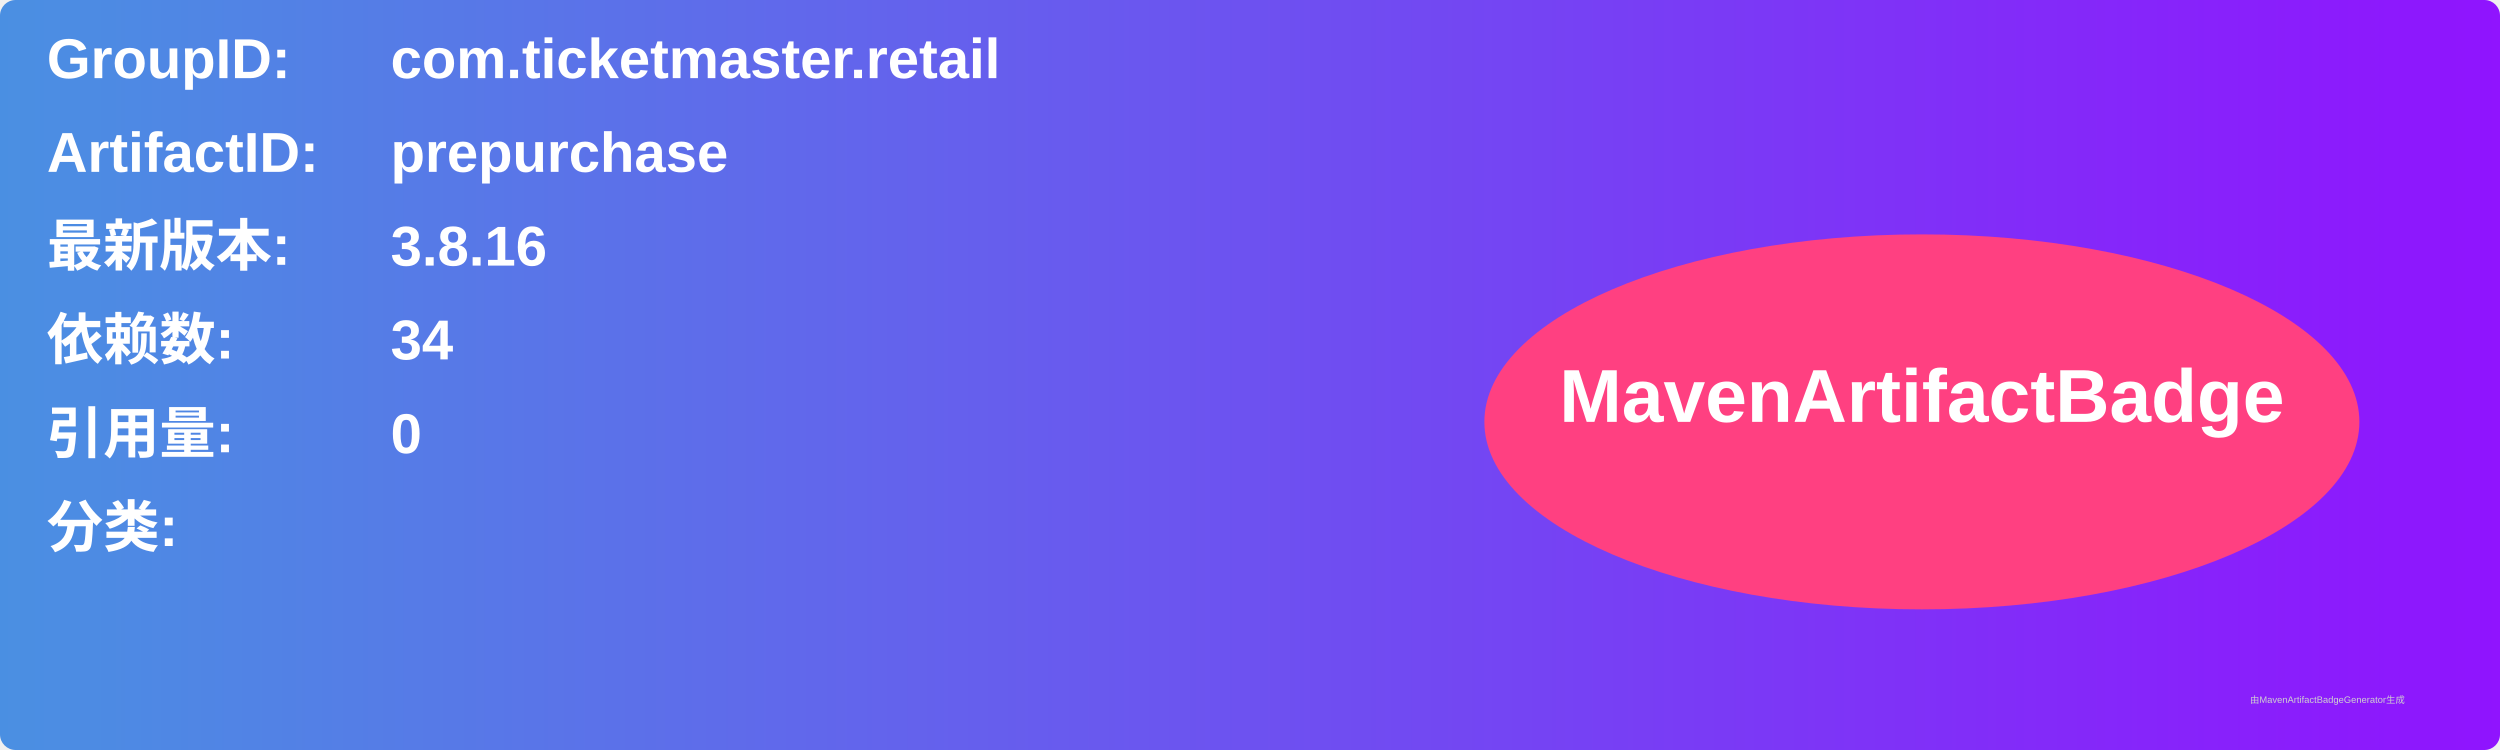
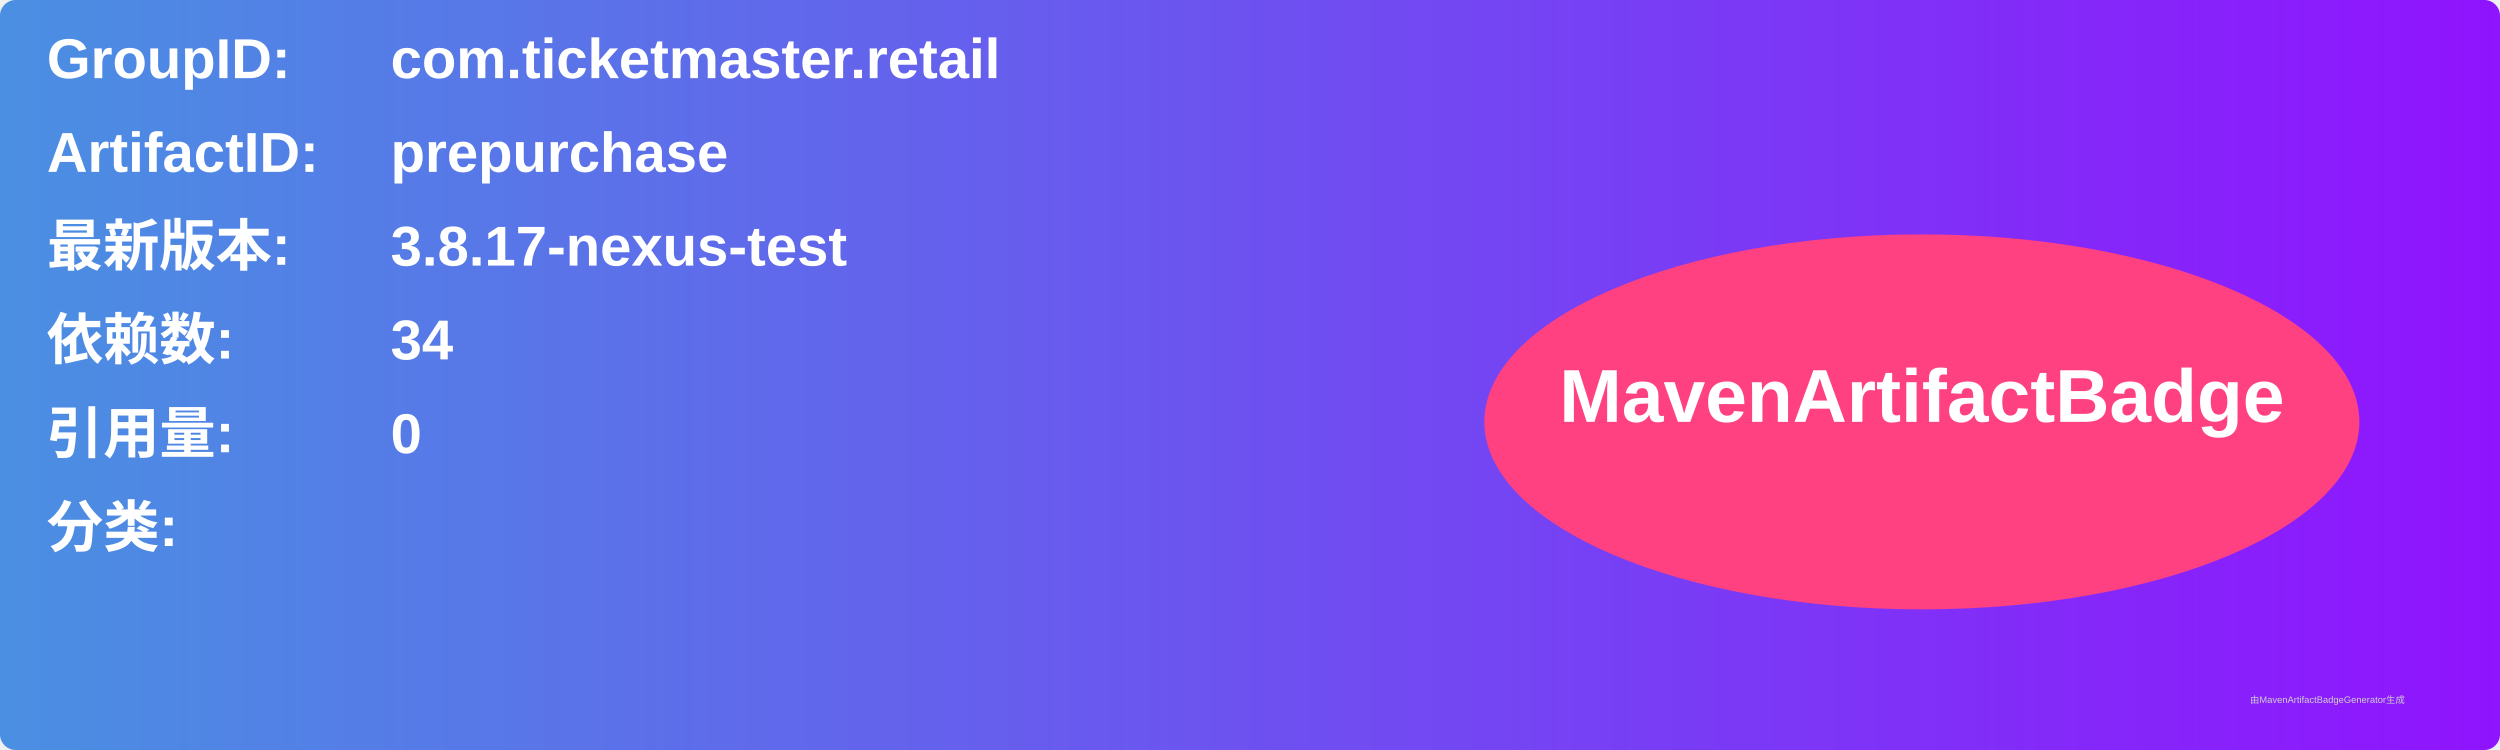
<svg xmlns="http://www.w3.org/2000/svg" width="800" height="240" viewBox="0 0 800 240">
  <linearGradient id="grad" x1="0%" y1="0%" x2="100%" y2="0%">
    <stop offset="0%" stop-color="#4a90e2" />
    <stop offset="100%" stop-color="#9013fe" />
  </linearGradient>
  <rect width="100%" height="100%" rx="5" ry="5" fill="url(#grad)" />
  <g transform="translate(15, 15)">
    <text x="0" y="10" font-family="Arial" font-size="18" fill="white" font-weight="bold" width="260">GroupID:</text>
    <text x="110" y="10" font-family="Arial" font-size="18" fill="white" font-weight="bold" width="460">com.ticketmaster.retail</text>
    <text x="0" y="40" font-family="Arial" font-size="18" fill="white" font-weight="bold" width="260">ArtifactID:</text>
    <text x="110" y="40" font-family="Arial" font-size="18" fill="white" font-weight="bold" width="460">prepurchase</text>
    <text x="0" y="70" font-family="Arial" font-size="18" fill="white" font-weight="bold">最新版本:</text>
    <text x="110" y="70" font-family="Arial" font-size="18" fill="white" font-weight="bold">
-       <tspan font-weight="bold">3.8.16</tspan>
+       <tspan font-weight="bold">3.8.17-nexus-test</tspan>
    </text>
    <text x="0" y="100" font-family="Arial" font-size="18" fill="white" font-weight="bold">依赖数: </text>
    <text x="110" y="100" font-family="Arial" font-size="18" fill="white">
      <tspan font-weight="bold">34</tspan>
    </text>
    <text x="0" y="130" font-family="Arial" font-size="18" fill="white" font-weight="bold">引用量: </text>
    <text x="110" y="130" font-family="Arial" font-size="18" fill="white">
      <tspan font-weight="bold">0</tspan>
    </text>
    <text x="0" y="160" font-family="Arial" font-size="18" fill="white" font-weight="bold">分类:</text>
    <text x="10" y="190" font-family="Arial" font-size="10" fill="white">
      <tspan font-weight="bold" />
    </text>
    <ellipse cx="600" cy="120" rx="140" ry="60" fill="#ff4081" />
    <text x="600" y="120" text-anchor="middle" font-family="Arial" font-size="24" fill="white" font-weight="bold">MavenArtifactBadge</text>
  </g>
  <text x="720" y="225" font-family="Arial" font-size="3" fill="#d0d0d0">由MavenArtifactBadgeGenerator生成</text>
</svg>
